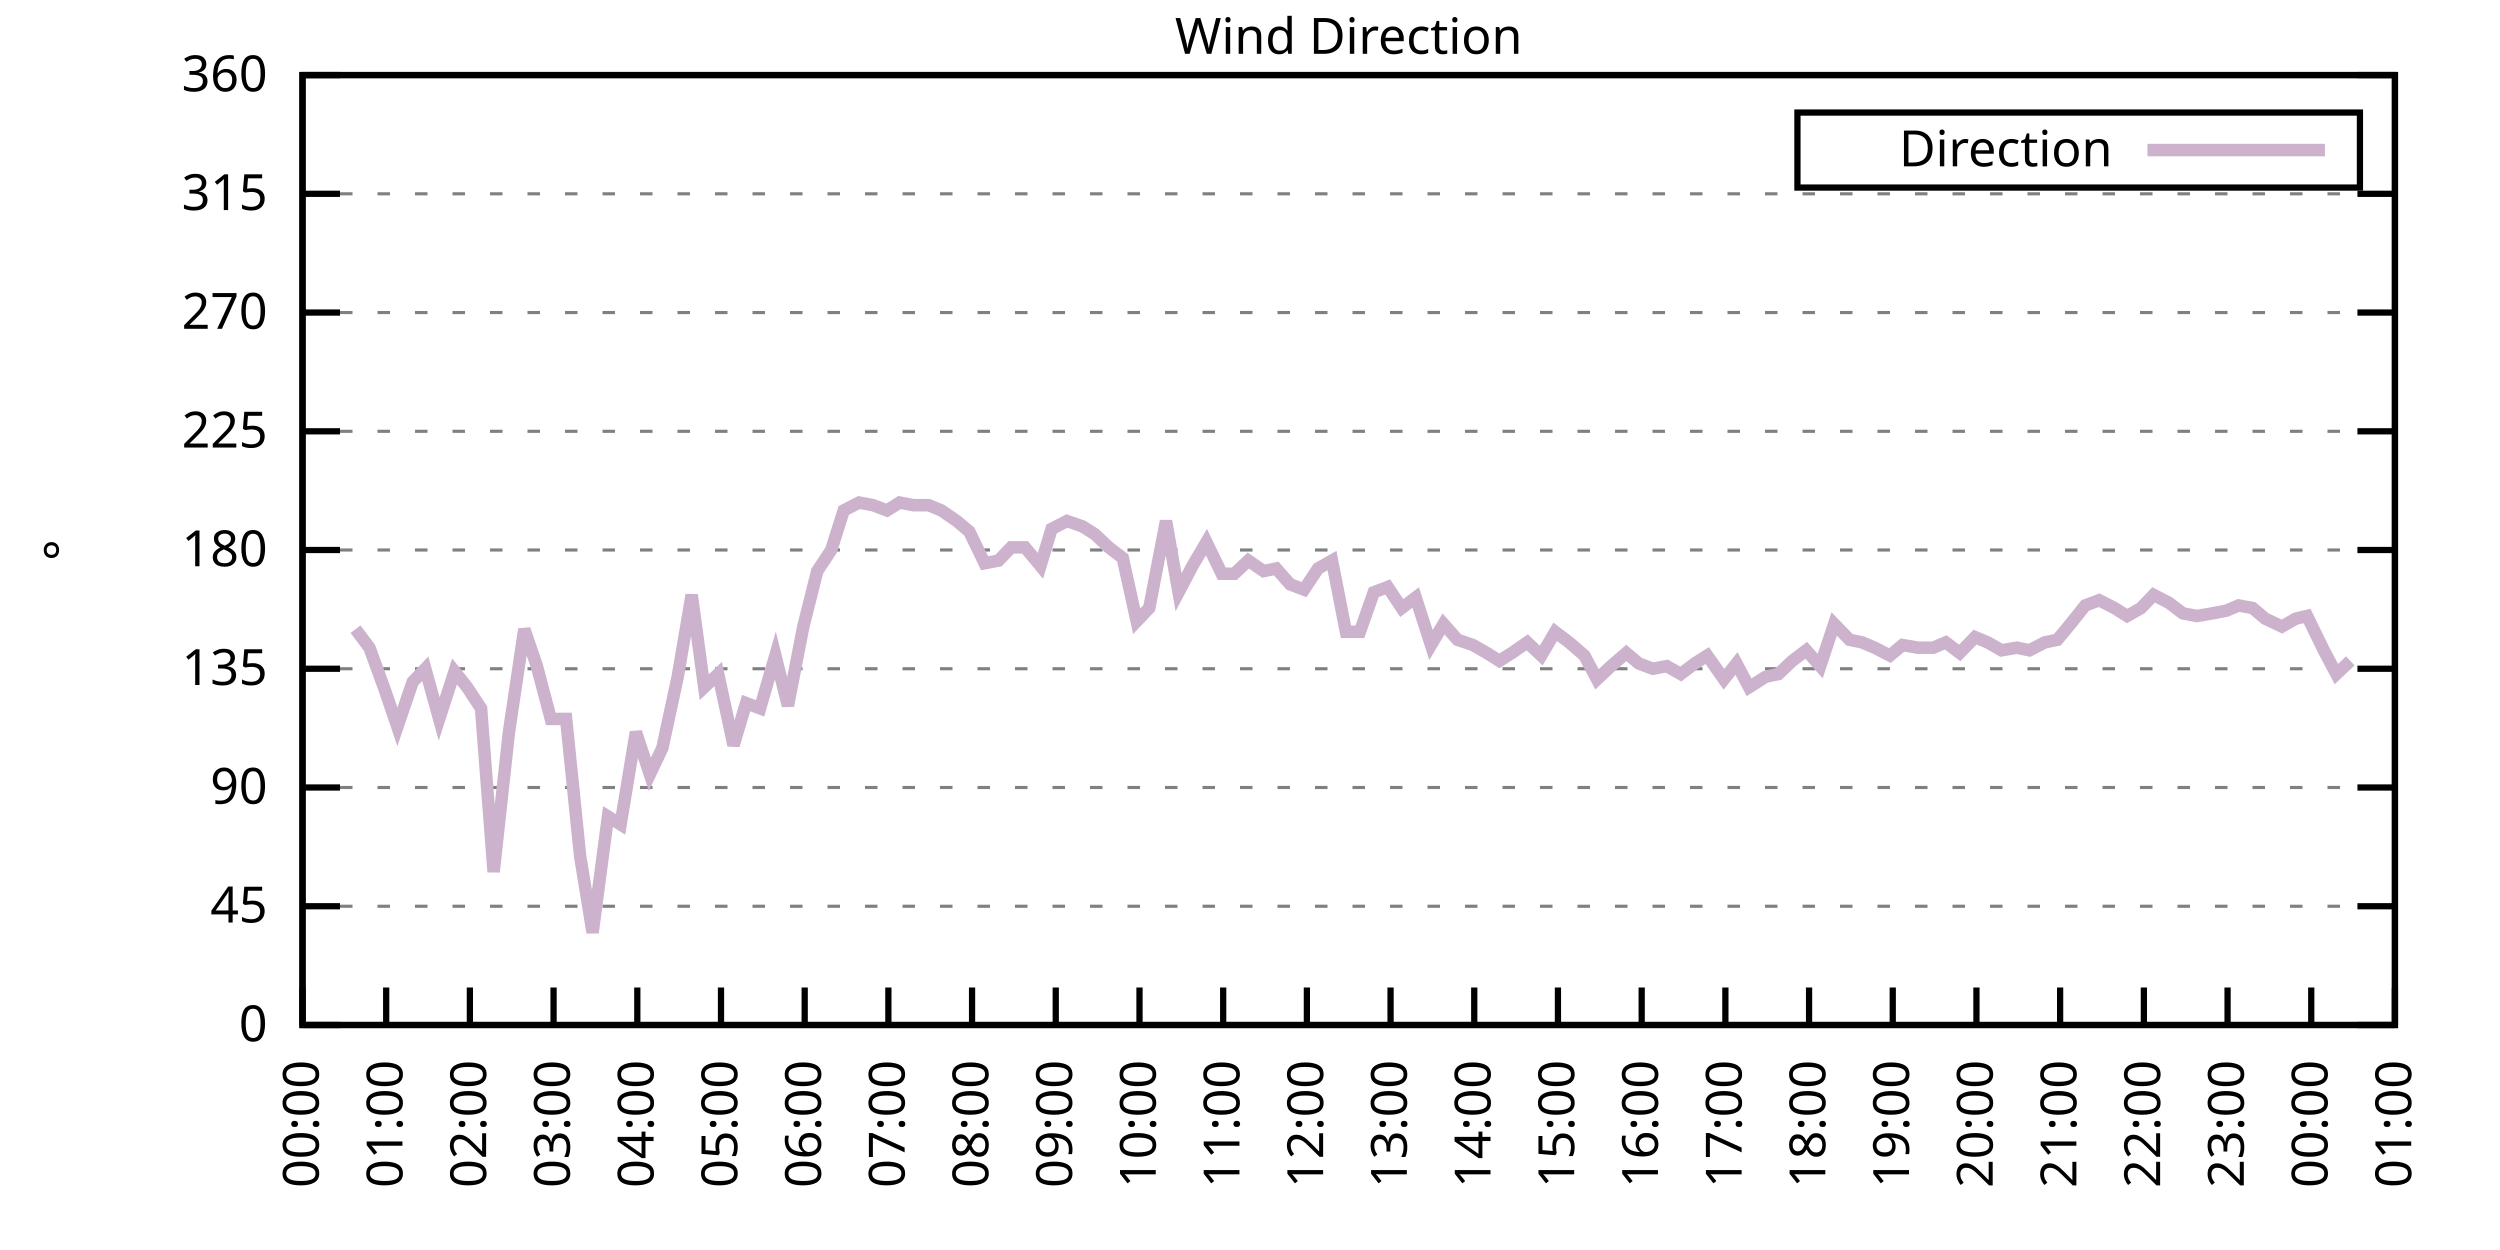
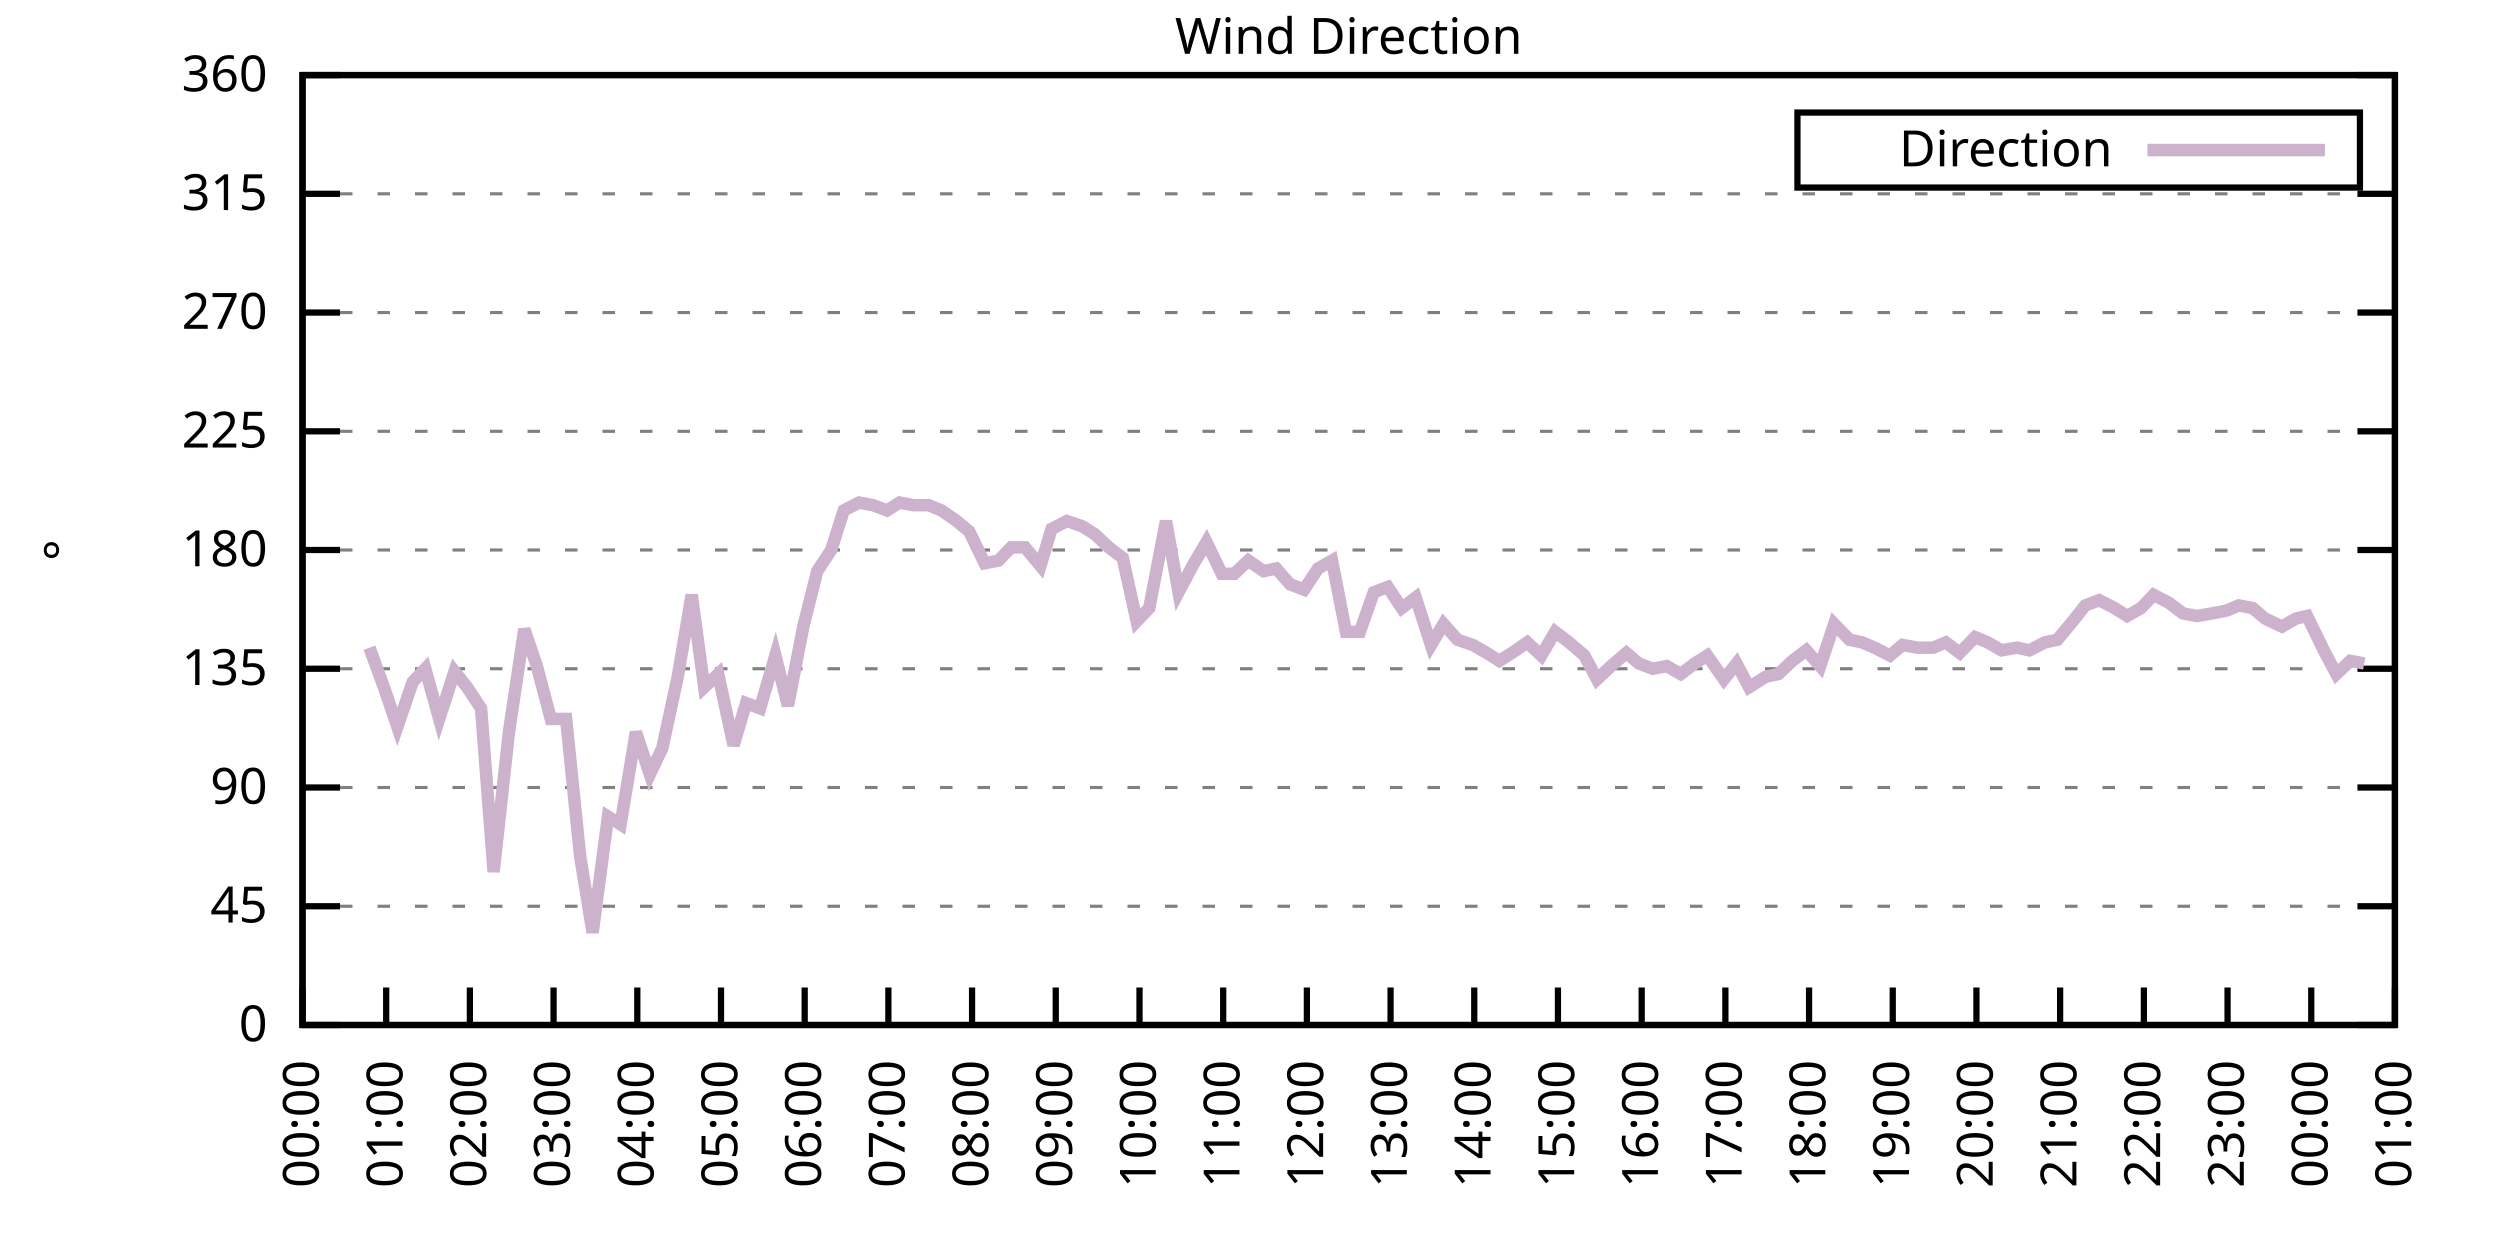
<svg xmlns="http://www.w3.org/2000/svg" xmlns:xlink="http://www.w3.org/1999/xlink" width="400" height="200" viewBox="0 0 400 200">
  <g id="gnuplot_canvas">
    <rect x="0" y="0" width="400" height="200" fill="none" />
    <defs>
      <circle id="gpDot" r="0.5" stroke-width="0.5" stroke="currentColor" />
      <path id="gpPt0" stroke-width="0.333" stroke="currentColor" d="M-1,0 h2 M0,-1 v2" />
      <path id="gpPt1" stroke-width="0.333" stroke="currentColor" d="M-1,-1 L1,1 M1,-1 L-1,1" />
      <path id="gpPt2" stroke-width="0.333" stroke="currentColor" d="M-1,0 L1,0 M0,-1 L0,1 M-1,-1 L1,1 M-1,1 L1,-1" />
      <rect id="gpPt3" stroke-width="0.333" stroke="currentColor" x="-1" y="-1" width="2" height="2" />
      <rect id="gpPt4" stroke-width="0.333" stroke="currentColor" fill="currentColor" x="-1" y="-1" width="2" height="2" />
      <circle id="gpPt5" stroke-width="0.333" stroke="currentColor" cx="0" cy="0" r="1" />
      <use xlink:href="#gpPt5" id="gpPt6" fill="currentColor" stroke="none" />
      <path id="gpPt7" stroke-width="0.333" stroke="currentColor" d="M0,-1.33 L-1.33,0.67 L1.33,0.67 z" />
      <use xlink:href="#gpPt7" id="gpPt8" fill="currentColor" stroke="none" />
      <use xlink:href="#gpPt7" id="gpPt9" stroke="currentColor" transform="rotate(180)" />
      <use xlink:href="#gpPt9" id="gpPt10" fill="currentColor" stroke="none" />
      <use xlink:href="#gpPt3" id="gpPt11" stroke="currentColor" transform="rotate(45)" />
      <use xlink:href="#gpPt11" id="gpPt12" fill="currentColor" stroke="none" />
      <path id="gpPt13" stroke-width="0.333" stroke="currentColor" d="M0,1.330 L1.265,0.411 L0.782,-1.067 L-0.782,-1.076 L-1.265,0.411 z" />
      <use xlink:href="#gpPt13" id="gpPt14" fill="currentColor" stroke="none" />
      <filter id="textbox" filterUnits="objectBoundingBox" x="0" y="0" height="1" width="1">
        <feFlood flood-color="white" flood-opacity="1" result="bgnd" />
        <feComposite in="SourceGraphic" in2="bgnd" operator="atop" />
      </filter>
      <filter id="greybox" filterUnits="objectBoundingBox" x="0" y="0" height="1" width="1">
        <feFlood flood-color="lightgrey" flood-opacity="1" result="grey" />
        <feComposite in="SourceGraphic" in2="grey" operator="atop" />
      </filter>
    </defs>
    <g fill="none" color="white" stroke="currentColor" stroke-width="1.00" stroke-linecap="butt" stroke-linejoin="miter">
</g>
    <g fill="none" color="black" stroke="currentColor" stroke-width="1.00" stroke-linecap="butt" stroke-linejoin="miter">
      <g stroke="none" shape-rendering="crispEdges">
        <polygon fill="rgb(255, 255, 255)" points="48.40,164.00 383.18,164.00 383.18,12.02 48.40,12.02 " />
      </g>
    </g>
    <g fill="none" color="black" stroke="currentColor" stroke-width="1.00" stroke-linecap="butt" stroke-linejoin="miter">
</g>
    <g fill="none" color="black" stroke="black" stroke-width="0.50" stroke-linecap="butt" stroke-linejoin="miter">
</g>
    <g fill="none" color="gray" stroke="currentColor" stroke-width="0.50" stroke-linecap="butt" stroke-linejoin="miter">
      <path stroke="gray" stroke-dasharray="2,4" class="gridline" d="M48.40,164.00 L383.19,164.00  " />
    </g>
    <g fill="none" color="gray" stroke="gray" stroke-width="1.00" stroke-linecap="butt" stroke-linejoin="miter">
</g>
    <g fill="none" color="black" stroke="currentColor" stroke-width="1.00" stroke-linecap="butt" stroke-linejoin="miter">
      <path stroke="black" d="M48.40,164.00 L54.40,164.00 M383.19,164.00 L377.19,164.00  " />
      <g transform="translate(42.80,166.60)" stroke="none" fill="black" font-family="Sans" font-size="8.00" text-anchor="end">
        <text>
          <tspan font-family="Sans"> 0</tspan>
        </text>
      </g>
    </g>
    <g fill="none" color="black" stroke="currentColor" stroke-width="1.00" stroke-linecap="butt" stroke-linejoin="miter">
</g>
    <g fill="none" color="black" stroke="black" stroke-width="0.50" stroke-linecap="butt" stroke-linejoin="miter">
</g>
    <g fill="none" color="gray" stroke="currentColor" stroke-width="0.50" stroke-linecap="butt" stroke-linejoin="miter">
      <path stroke="gray" stroke-dasharray="2,4" class="gridline" d="M48.40,145.00 L383.19,145.00  " />
    </g>
    <g fill="none" color="gray" stroke="gray" stroke-width="1.00" stroke-linecap="butt" stroke-linejoin="miter">
</g>
    <g fill="none" color="black" stroke="currentColor" stroke-width="1.00" stroke-linecap="butt" stroke-linejoin="miter">
      <path stroke="black" d="M48.40,145.00 L54.40,145.00 M383.19,145.00 L377.19,145.00  " />
      <g transform="translate(42.80,147.60)" stroke="none" fill="black" font-family="Sans" font-size="8.00" text-anchor="end">
        <text>
          <tspan font-family="Sans"> 45</tspan>
        </text>
      </g>
    </g>
    <g fill="none" color="black" stroke="currentColor" stroke-width="1.00" stroke-linecap="butt" stroke-linejoin="miter">
</g>
    <g fill="none" color="black" stroke="black" stroke-width="0.50" stroke-linecap="butt" stroke-linejoin="miter">
</g>
    <g fill="none" color="gray" stroke="currentColor" stroke-width="0.50" stroke-linecap="butt" stroke-linejoin="miter">
      <path stroke="gray" stroke-dasharray="2,4" class="gridline" d="M48.40,126.00 L383.19,126.00  " />
    </g>
    <g fill="none" color="gray" stroke="gray" stroke-width="1.00" stroke-linecap="butt" stroke-linejoin="miter">
</g>
    <g fill="none" color="black" stroke="currentColor" stroke-width="1.00" stroke-linecap="butt" stroke-linejoin="miter">
      <path stroke="black" d="M48.40,126.00 L54.40,126.00 M383.19,126.00 L377.19,126.00  " />
      <g transform="translate(42.80,128.60)" stroke="none" fill="black" font-family="Sans" font-size="8.00" text-anchor="end">
        <text>
          <tspan font-family="Sans"> 90</tspan>
        </text>
      </g>
    </g>
    <g fill="none" color="black" stroke="currentColor" stroke-width="1.00" stroke-linecap="butt" stroke-linejoin="miter">
</g>
    <g fill="none" color="black" stroke="black" stroke-width="0.50" stroke-linecap="butt" stroke-linejoin="miter">
</g>
    <g fill="none" color="gray" stroke="currentColor" stroke-width="0.50" stroke-linecap="butt" stroke-linejoin="miter">
      <path stroke="gray" stroke-dasharray="2,4" class="gridline" d="M48.40,107.00 L383.19,107.00  " />
    </g>
    <g fill="none" color="gray" stroke="gray" stroke-width="1.00" stroke-linecap="butt" stroke-linejoin="miter">
</g>
    <g fill="none" color="black" stroke="currentColor" stroke-width="1.00" stroke-linecap="butt" stroke-linejoin="miter">
      <path stroke="black" d="M48.40,107.00 L54.40,107.00 M383.19,107.00 L377.19,107.00  " />
      <g transform="translate(42.80,109.60)" stroke="none" fill="black" font-family="Sans" font-size="8.00" text-anchor="end">
        <text>
          <tspan font-family="Sans"> 135</tspan>
        </text>
      </g>
    </g>
    <g fill="none" color="black" stroke="currentColor" stroke-width="1.00" stroke-linecap="butt" stroke-linejoin="miter">
</g>
    <g fill="none" color="black" stroke="black" stroke-width="0.50" stroke-linecap="butt" stroke-linejoin="miter">
</g>
    <g fill="none" color="gray" stroke="currentColor" stroke-width="0.50" stroke-linecap="butt" stroke-linejoin="miter">
      <path stroke="gray" stroke-dasharray="2,4" class="gridline" d="M48.40,88.00 L383.19,88.00  " />
    </g>
    <g fill="none" color="gray" stroke="gray" stroke-width="1.00" stroke-linecap="butt" stroke-linejoin="miter">
</g>
    <g fill="none" color="black" stroke="currentColor" stroke-width="1.00" stroke-linecap="butt" stroke-linejoin="miter">
      <path stroke="black" d="M48.40,88.00 L54.40,88.00 M383.19,88.00 L377.19,88.00  " />
      <g transform="translate(42.80,90.60)" stroke="none" fill="black" font-family="Sans" font-size="8.00" text-anchor="end">
        <text>
          <tspan font-family="Sans"> 180</tspan>
        </text>
      </g>
    </g>
    <g fill="none" color="black" stroke="currentColor" stroke-width="1.00" stroke-linecap="butt" stroke-linejoin="miter">
</g>
    <g fill="none" color="black" stroke="black" stroke-width="0.50" stroke-linecap="butt" stroke-linejoin="miter">
</g>
    <g fill="none" color="gray" stroke="currentColor" stroke-width="0.50" stroke-linecap="butt" stroke-linejoin="miter">
      <path stroke="gray" stroke-dasharray="2,4" class="gridline" d="M48.40,69.01 L383.19,69.01  " />
    </g>
    <g fill="none" color="gray" stroke="gray" stroke-width="1.00" stroke-linecap="butt" stroke-linejoin="miter">
</g>
    <g fill="none" color="black" stroke="currentColor" stroke-width="1.00" stroke-linecap="butt" stroke-linejoin="miter">
      <path stroke="black" d="M48.40,69.01 L54.40,69.01 M383.19,69.01 L377.19,69.01  " />
      <g transform="translate(42.80,71.61)" stroke="none" fill="black" font-family="Sans" font-size="8.00" text-anchor="end">
        <text>
          <tspan font-family="Sans"> 225</tspan>
        </text>
      </g>
    </g>
    <g fill="none" color="black" stroke="currentColor" stroke-width="1.00" stroke-linecap="butt" stroke-linejoin="miter">
</g>
    <g fill="none" color="black" stroke="black" stroke-width="0.50" stroke-linecap="butt" stroke-linejoin="miter">
</g>
    <g fill="none" color="gray" stroke="currentColor" stroke-width="0.50" stroke-linecap="butt" stroke-linejoin="miter">
      <path stroke="gray" stroke-dasharray="2,4" class="gridline" d="M48.40,50.01 L383.19,50.01  " />
    </g>
    <g fill="none" color="gray" stroke="gray" stroke-width="1.00" stroke-linecap="butt" stroke-linejoin="miter">
</g>
    <g fill="none" color="black" stroke="currentColor" stroke-width="1.00" stroke-linecap="butt" stroke-linejoin="miter">
      <path stroke="black" d="M48.40,50.01 L54.40,50.01 M383.19,50.01 L377.19,50.01  " />
      <g transform="translate(42.80,52.61)" stroke="none" fill="black" font-family="Sans" font-size="8.00" text-anchor="end">
        <text>
          <tspan font-family="Sans"> 270</tspan>
        </text>
      </g>
    </g>
    <g fill="none" color="black" stroke="currentColor" stroke-width="1.00" stroke-linecap="butt" stroke-linejoin="miter">
</g>
    <g fill="none" color="black" stroke="black" stroke-width="0.50" stroke-linecap="butt" stroke-linejoin="miter">
</g>
    <g fill="none" color="gray" stroke="currentColor" stroke-width="0.50" stroke-linecap="butt" stroke-linejoin="miter">
      <path stroke="gray" stroke-dasharray="2,4" class="gridline" d="M48.40,31.01 L383.19,31.01  " />
    </g>
    <g fill="none" color="gray" stroke="gray" stroke-width="1.00" stroke-linecap="butt" stroke-linejoin="miter">
</g>
    <g fill="none" color="black" stroke="currentColor" stroke-width="1.00" stroke-linecap="butt" stroke-linejoin="miter">
      <path stroke="black" d="M48.40,31.01 L54.40,31.01 M383.19,31.01 L377.19,31.01  " />
      <g transform="translate(42.80,33.61)" stroke="none" fill="black" font-family="Sans" font-size="8.00" text-anchor="end">
        <text>
          <tspan font-family="Sans"> 315</tspan>
        </text>
      </g>
    </g>
    <g fill="none" color="black" stroke="currentColor" stroke-width="1.00" stroke-linecap="butt" stroke-linejoin="miter">
</g>
    <g fill="none" color="black" stroke="black" stroke-width="0.50" stroke-linecap="butt" stroke-linejoin="miter">
</g>
    <g fill="none" color="gray" stroke="currentColor" stroke-width="0.50" stroke-linecap="butt" stroke-linejoin="miter">
      <path stroke="gray" stroke-dasharray="2,4" class="gridline" d="M48.40,12.01 L383.19,12.01  " />
    </g>
    <g fill="none" color="gray" stroke="gray" stroke-width="1.00" stroke-linecap="butt" stroke-linejoin="miter">
</g>
    <g fill="none" color="black" stroke="currentColor" stroke-width="1.00" stroke-linecap="butt" stroke-linejoin="miter">
      <path stroke="black" d="M48.40,12.01 L54.40,12.01 M383.19,12.01 L377.19,12.01  " />
      <g transform="translate(42.80,14.61)" stroke="none" fill="black" font-family="Sans" font-size="8.00" text-anchor="end">
        <text>
          <tspan font-family="Sans"> 360</tspan>
        </text>
      </g>
    </g>
    <g fill="none" color="black" stroke="currentColor" stroke-width="1.00" stroke-linecap="butt" stroke-linejoin="miter">
      <path stroke="black" d="M48.40,164.00 L48.40,158.00  " />
      <g transform="translate(51.00,169.60) rotate(270.00)" stroke="none" fill="black" font-family="Sans" font-size="8.00" text-anchor="end">
        <text>
          <tspan font-family="Sans">00:00</tspan>
        </text>
      </g>
    </g>
    <g fill="none" color="black" stroke="currentColor" stroke-width="1.00" stroke-linecap="butt" stroke-linejoin="miter">
      <path stroke="black" d="M61.79,164.00 L61.79,158.00  " />
      <g transform="translate(64.39,169.60) rotate(270.00)" stroke="none" fill="black" font-family="Sans" font-size="8.00" text-anchor="end">
        <text>
          <tspan font-family="Sans">01:00</tspan>
        </text>
      </g>
    </g>
    <g fill="none" color="black" stroke="currentColor" stroke-width="1.00" stroke-linecap="butt" stroke-linejoin="miter">
      <path stroke="black" d="M75.18,164.00 L75.18,158.00  " />
      <g transform="translate(77.78,169.60) rotate(270.00)" stroke="none" fill="black" font-family="Sans" font-size="8.00" text-anchor="end">
        <text>
          <tspan font-family="Sans">02:00</tspan>
        </text>
      </g>
    </g>
    <g fill="none" color="black" stroke="currentColor" stroke-width="1.00" stroke-linecap="butt" stroke-linejoin="miter">
      <path stroke="black" d="M88.57,164.00 L88.57,158.00  " />
      <g transform="translate(91.17,169.60) rotate(270.00)" stroke="none" fill="black" font-family="Sans" font-size="8.00" text-anchor="end">
        <text>
          <tspan font-family="Sans">03:00</tspan>
        </text>
      </g>
    </g>
    <g fill="none" color="black" stroke="currentColor" stroke-width="1.00" stroke-linecap="butt" stroke-linejoin="miter">
      <path stroke="black" d="M101.97,164.00 L101.97,158.00  " />
      <g transform="translate(104.57,169.60) rotate(270.00)" stroke="none" fill="black" font-family="Sans" font-size="8.00" text-anchor="end">
        <text>
          <tspan font-family="Sans">04:00</tspan>
        </text>
      </g>
    </g>
    <g fill="none" color="black" stroke="currentColor" stroke-width="1.00" stroke-linecap="butt" stroke-linejoin="miter">
      <path stroke="black" d="M115.36,164.00 L115.36,158.00  " />
      <g transform="translate(117.96,169.60) rotate(270.00)" stroke="none" fill="black" font-family="Sans" font-size="8.00" text-anchor="end">
        <text>
          <tspan font-family="Sans">05:00</tspan>
        </text>
      </g>
    </g>
    <g fill="none" color="black" stroke="currentColor" stroke-width="1.00" stroke-linecap="butt" stroke-linejoin="miter">
      <path stroke="black" d="M128.75,164.00 L128.75,158.00  " />
      <g transform="translate(131.35,169.60) rotate(270.00)" stroke="none" fill="black" font-family="Sans" font-size="8.00" text-anchor="end">
        <text>
          <tspan font-family="Sans">06:00</tspan>
        </text>
      </g>
    </g>
    <g fill="none" color="black" stroke="currentColor" stroke-width="1.00" stroke-linecap="butt" stroke-linejoin="miter">
      <path stroke="black" d="M142.14,164.00 L142.14,158.00  " />
      <g transform="translate(144.74,169.60) rotate(270.00)" stroke="none" fill="black" font-family="Sans" font-size="8.00" text-anchor="end">
        <text>
          <tspan font-family="Sans">07:00</tspan>
        </text>
      </g>
    </g>
    <g fill="none" color="black" stroke="currentColor" stroke-width="1.00" stroke-linecap="butt" stroke-linejoin="miter">
      <path stroke="black" d="M155.53,164.00 L155.53,158.00  " />
      <g transform="translate(158.13,169.60) rotate(270.00)" stroke="none" fill="black" font-family="Sans" font-size="8.00" text-anchor="end">
        <text>
          <tspan font-family="Sans">08:00</tspan>
        </text>
      </g>
    </g>
    <g fill="none" color="black" stroke="currentColor" stroke-width="1.00" stroke-linecap="butt" stroke-linejoin="miter">
      <path stroke="black" d="M168.92,164.00 L168.92,158.00  " />
      <g transform="translate(171.52,169.60) rotate(270.00)" stroke="none" fill="black" font-family="Sans" font-size="8.00" text-anchor="end">
        <text>
          <tspan font-family="Sans">09:00</tspan>
        </text>
      </g>
    </g>
    <g fill="none" color="black" stroke="currentColor" stroke-width="1.00" stroke-linecap="butt" stroke-linejoin="miter">
      <path stroke="black" d="M182.32,164.00 L182.32,158.00  " />
      <g transform="translate(184.92,169.60) rotate(270.00)" stroke="none" fill="black" font-family="Sans" font-size="8.00" text-anchor="end">
        <text>
          <tspan font-family="Sans">10:00</tspan>
        </text>
      </g>
    </g>
    <g fill="none" color="black" stroke="currentColor" stroke-width="1.00" stroke-linecap="butt" stroke-linejoin="miter">
      <path stroke="black" d="M195.71,164.00 L195.71,158.00  " />
      <g transform="translate(198.31,169.60) rotate(270.00)" stroke="none" fill="black" font-family="Sans" font-size="8.00" text-anchor="end">
        <text>
          <tspan font-family="Sans">11:00</tspan>
        </text>
      </g>
    </g>
    <g fill="none" color="black" stroke="currentColor" stroke-width="1.00" stroke-linecap="butt" stroke-linejoin="miter">
      <path stroke="black" d="M209.10,164.00 L209.10,158.00  " />
      <g transform="translate(211.70,169.60) rotate(270.00)" stroke="none" fill="black" font-family="Sans" font-size="8.00" text-anchor="end">
        <text>
          <tspan font-family="Sans">12:00</tspan>
        </text>
      </g>
    </g>
    <g fill="none" color="black" stroke="currentColor" stroke-width="1.00" stroke-linecap="butt" stroke-linejoin="miter">
      <path stroke="black" d="M222.49,164.00 L222.49,158.00  " />
      <g transform="translate(225.09,169.60) rotate(270.00)" stroke="none" fill="black" font-family="Sans" font-size="8.00" text-anchor="end">
        <text>
          <tspan font-family="Sans">13:00</tspan>
        </text>
      </g>
    </g>
    <g fill="none" color="black" stroke="currentColor" stroke-width="1.00" stroke-linecap="butt" stroke-linejoin="miter">
      <path stroke="black" d="M235.88,164.00 L235.88,158.00  " />
      <g transform="translate(238.48,169.60) rotate(270.00)" stroke="none" fill="black" font-family="Sans" font-size="8.00" text-anchor="end">
        <text>
          <tspan font-family="Sans">14:00</tspan>
        </text>
      </g>
    </g>
    <g fill="none" color="black" stroke="currentColor" stroke-width="1.00" stroke-linecap="butt" stroke-linejoin="miter">
      <path stroke="black" d="M249.27,164.00 L249.27,158.00  " />
      <g transform="translate(251.87,169.60) rotate(270.00)" stroke="none" fill="black" font-family="Sans" font-size="8.00" text-anchor="end">
        <text>
          <tspan font-family="Sans">15:00</tspan>
        </text>
      </g>
    </g>
    <g fill="none" color="black" stroke="currentColor" stroke-width="1.00" stroke-linecap="butt" stroke-linejoin="miter">
      <path stroke="black" d="M262.67,164.00 L262.67,158.00  " />
      <g transform="translate(265.27,169.60) rotate(270.00)" stroke="none" fill="black" font-family="Sans" font-size="8.00" text-anchor="end">
        <text>
          <tspan font-family="Sans">16:00</tspan>
        </text>
      </g>
    </g>
    <g fill="none" color="black" stroke="currentColor" stroke-width="1.00" stroke-linecap="butt" stroke-linejoin="miter">
      <path stroke="black" d="M276.06,164.00 L276.06,158.00  " />
      <g transform="translate(278.66,169.60) rotate(270.00)" stroke="none" fill="black" font-family="Sans" font-size="8.00" text-anchor="end">
        <text>
          <tspan font-family="Sans">17:00</tspan>
        </text>
      </g>
    </g>
    <g fill="none" color="black" stroke="currentColor" stroke-width="1.00" stroke-linecap="butt" stroke-linejoin="miter">
      <path stroke="black" d="M289.45,164.00 L289.45,158.00  " />
      <g transform="translate(292.05,169.60) rotate(270.00)" stroke="none" fill="black" font-family="Sans" font-size="8.00" text-anchor="end">
        <text>
          <tspan font-family="Sans">18:00</tspan>
        </text>
      </g>
    </g>
    <g fill="none" color="black" stroke="currentColor" stroke-width="1.00" stroke-linecap="butt" stroke-linejoin="miter">
      <path stroke="black" d="M302.84,164.00 L302.84,158.00  " />
      <g transform="translate(305.44,169.60) rotate(270.00)" stroke="none" fill="black" font-family="Sans" font-size="8.00" text-anchor="end">
        <text>
          <tspan font-family="Sans">19:00</tspan>
        </text>
      </g>
    </g>
    <g fill="none" color="black" stroke="currentColor" stroke-width="1.00" stroke-linecap="butt" stroke-linejoin="miter">
      <path stroke="black" d="M316.23,164.00 L316.23,158.00  " />
      <g transform="translate(318.83,169.60) rotate(270.00)" stroke="none" fill="black" font-family="Sans" font-size="8.00" text-anchor="end">
        <text>
          <tspan font-family="Sans">20:00</tspan>
        </text>
      </g>
    </g>
    <g fill="none" color="black" stroke="currentColor" stroke-width="1.00" stroke-linecap="butt" stroke-linejoin="miter">
      <path stroke="black" d="M329.62,164.00 L329.62,158.00  " />
      <g transform="translate(332.22,169.60) rotate(270.00)" stroke="none" fill="black" font-family="Sans" font-size="8.00" text-anchor="end">
        <text>
          <tspan font-family="Sans">21:00</tspan>
        </text>
      </g>
    </g>
    <g fill="none" color="black" stroke="currentColor" stroke-width="1.00" stroke-linecap="butt" stroke-linejoin="miter">
      <path stroke="black" d="M343.02,164.00 L343.02,158.00  " />
      <g transform="translate(345.62,169.60) rotate(270.00)" stroke="none" fill="black" font-family="Sans" font-size="8.00" text-anchor="end">
        <text>
          <tspan font-family="Sans">22:00</tspan>
        </text>
      </g>
    </g>
    <g fill="none" color="black" stroke="currentColor" stroke-width="1.00" stroke-linecap="butt" stroke-linejoin="miter">
      <path stroke="black" d="M356.41,164.00 L356.41,158.00  " />
      <g transform="translate(359.01,169.60) rotate(270.00)" stroke="none" fill="black" font-family="Sans" font-size="8.00" text-anchor="end">
        <text>
          <tspan font-family="Sans">23:00</tspan>
        </text>
      </g>
    </g>
    <g fill="none" color="black" stroke="currentColor" stroke-width="1.00" stroke-linecap="butt" stroke-linejoin="miter">
      <path stroke="black" d="M369.80,164.00 L369.80,158.00  " />
      <g transform="translate(372.40,169.60) rotate(270.00)" stroke="none" fill="black" font-family="Sans" font-size="8.00" text-anchor="end">
        <text>
          <tspan font-family="Sans">00:00</tspan>
        </text>
      </g>
    </g>
    <g fill="none" color="black" stroke="currentColor" stroke-width="1.00" stroke-linecap="butt" stroke-linejoin="miter">
      <path stroke="black" d="M383.19,164.00 L383.19,158.00  " />
      <g transform="translate(385.79,169.60) rotate(270.00)" stroke="none" fill="black" font-family="Sans" font-size="8.00" text-anchor="end">
        <text>
          <tspan font-family="Sans">01:00</tspan>
        </text>
      </g>
    </g>
    <g fill="none" color="black" stroke="currentColor" stroke-width="1.00" stroke-linecap="butt" stroke-linejoin="miter">
</g>
    <g fill="none" color="black" stroke="currentColor" stroke-width="1.00" stroke-linecap="butt" stroke-linejoin="miter">
      <path stroke="black" d="M48.40,12.01 L48.40,164.00 L383.19,164.00 L383.19,12.01 L48.40,12.01 Z  " />
    </g>
    <g fill="none" color="black" stroke="currentColor" stroke-width="1.00" stroke-linecap="butt" stroke-linejoin="miter">
</g>
    <g fill="none" color="black" stroke="currentColor" stroke-width="1.00" stroke-linecap="butt" stroke-linejoin="miter">
      <path stroke="black" d="M287.59,30.01 L287.59,18.01 L377.59,18.01 L377.59,30.01 L287.59,30.01 Z  " />
    </g>
    <g id="Wind_direction_plot_1">
      <g fill="none" color="white" stroke="black" stroke-width="2.00" stroke-linecap="butt" stroke-linejoin="miter">
</g>
      <g fill="none" color="black" stroke="currentColor" stroke-width="2.00" stroke-linecap="butt" stroke-linejoin="miter">
        <g transform="translate(337.99,26.61)" stroke="none" fill="black" font-family="Sans" font-size="8.00" text-anchor="end">
          <text>
            <tspan font-family="Sans">Direction</tspan>
          </text>
        </g>
      </g>
      <g fill="none" color="black" stroke="currentColor" stroke-width="2.00" stroke-linecap="butt" stroke-linejoin="miter">
-         <path stroke="rgb(204, 178, 204)" d="M343.59,24.01 L371.99,24.01 M56.88,100.67 L59.11,103.63 L61.57,110.38 L63.58,116.29 L66.03,109.11 L68.04,107.00   L70.27,115.03 L72.73,107.43 L74.74,109.96 L76.97,113.34 L78.98,139.51 L81.43,117.14 L83.89,100.67 L85.90,106.58   L88.13,115.03 L90.58,115.03 L92.82,136.98 L94.82,149.22 L97.28,130.65 L99.29,131.91 L101.74,117.14 L103.98,123.89   L105.98,119.67 L108.44,108.27 L110.67,95.18 L112.68,109.96 L114.91,107.85 L117.37,119.25 L119.38,112.49 L121.61,113.34   L124.06,104.89 L126.07,112.91 L128.53,100.25 L130.76,91.38 L132.99,88.00 L135.00,81.67 L137.45,80.41 L139.69,80.83   L141.92,81.67 L143.93,80.41 L146.16,80.83 L148.61,80.83 L150.62,81.67 L153.08,83.36 L155.09,85.05 L157.54,90.12   L159.77,89.69 L161.78,87.58 L164.01,87.58 L166.47,90.54 L168.25,84.63 L170.71,83.36 L173.17,84.21 L175.17,85.47   L177.41,87.58 L179.64,89.27 L181.87,99.40 L183.88,97.29 L186.56,83.36 L188.57,94.76 L190.80,90.54 L193.03,86.74   L195.48,91.80 L197.49,91.80 L199.73,89.69 L202.18,91.38 L204.19,90.96 L206.42,93.49 L208.65,94.34 L210.88,90.96   L213.12,89.69 L215.35,101.09 L217.58,101.09 L219.81,94.76 L222.04,93.92 L224.28,97.29 L226.51,95.60 L228.96,103.20   L230.97,99.83 L233.20,102.36 L235.66,103.20 L237.89,104.47 L239.90,105.74 L241.91,104.47 L244.36,102.78 L246.60,104.89   L248.83,101.09 L251.06,102.78 L253.51,104.89 L255.52,108.69 L257.76,106.58 L260.21,104.47 L262.22,106.16 L264.45,107.00   L266.68,106.58 L268.92,107.85 L271.15,106.16 L273.16,104.89 L275.83,108.69 L277.84,106.16 L279.85,109.96 L282.53,108.27   L284.54,107.85 L286.77,105.74 L289.00,104.05 L291.23,106.58 L293.47,99.83 L295.92,102.36 L297.93,102.78 L299.94,103.63   L302.39,104.89 L304.40,103.20 L306.86,103.63 L309.31,103.63 L311.32,102.78 L313.55,104.47 L316.01,101.94 L318.02,102.78   L320.25,104.05 L322.70,103.63 L324.71,104.05 L327.17,102.78 L329.18,102.36 L331.63,99.40 L333.64,96.87 L335.87,96.03   L338.33,97.29 L340.34,98.56 L342.57,97.29 L344.58,95.18 L347.03,96.45 L349.26,98.14 L351.50,98.56 L353.95,98.14   L356.18,97.72 L358.19,96.87 L360.42,97.29 L362.43,98.98 L365.11,100.25 L367.34,98.98 L369.13,98.56 L371.81,104.05   L373.82,107.85 L376.05,105.74  " />
+         <path stroke="rgb(204, 178, 204)" d="M343.59,24.01 L371.99,24.01 M59.11,103.63 L61.57,110.38 L63.58,116.29 L66.03,109.11 L68.04,107.00 L70.27,115.03   L72.73,107.43 L74.74,109.96 L76.97,113.34 L78.98,139.51 L81.43,117.14 L83.89,100.67 L85.90,106.58 L88.13,115.03   L90.58,115.03 L92.82,136.98 L94.82,149.22 L97.28,130.65 L99.29,131.91 L101.74,117.14 L103.98,123.89 L105.98,119.67   L108.44,108.27 L110.67,95.18 L112.68,109.96 L114.91,107.85 L117.37,119.25 L119.38,112.49 L121.61,113.34 L124.06,104.89   L126.07,112.91 L128.53,100.25 L130.76,91.38 L132.99,88.00 L135.00,81.67 L137.45,80.41 L139.69,80.83 L141.92,81.67   L143.93,80.41 L146.16,80.83 L148.61,80.83 L150.62,81.67 L153.08,83.36 L155.09,85.05 L157.54,90.12 L159.77,89.69   L161.78,87.58 L164.01,87.58 L166.47,90.54 L168.25,84.63 L170.71,83.36 L173.17,84.21 L175.17,85.47 L177.41,87.58   L179.64,89.27 L181.87,99.40 L183.88,97.29 L186.56,83.36 L188.57,94.76 L190.80,90.54 L193.03,86.74 L195.48,91.80   L197.49,91.80 L199.73,89.69 L202.18,91.38 L204.19,90.96 L206.42,93.49 L208.65,94.34 L210.88,90.96 L213.12,89.69   L215.35,101.09 L217.58,101.09 L219.81,94.76 L222.04,93.92 L224.28,97.29 L226.51,95.60 L228.96,103.20 L230.97,99.83   L233.20,102.36 L235.66,103.20 L237.89,104.47 L239.90,105.74 L241.91,104.47 L244.36,102.78 L246.60,104.89 L248.83,101.09   L251.06,102.78 L253.51,104.89 L255.52,108.69 L257.76,106.58 L260.21,104.47 L262.22,106.16 L264.45,107.00 L266.68,106.58   L268.92,107.85 L271.15,106.16 L273.16,104.89 L275.83,108.69 L277.84,106.16 L279.85,109.96 L282.53,108.27 L284.54,107.85   L286.77,105.74 L289.00,104.05 L291.23,106.58 L293.47,99.83 L295.92,102.36 L297.93,102.78 L299.94,103.63 L302.39,104.89   L304.40,103.20 L306.86,103.63 L309.31,103.63 L311.32,102.78 L313.55,104.47 L316.01,101.94 L318.02,102.78 L320.25,104.05   L322.70,103.63 L324.71,104.05 L327.17,102.78 L329.18,102.36 L331.63,99.40 L333.64,96.87 L335.87,96.03 L338.33,97.29   L340.34,98.56 L342.57,97.29 L344.58,95.18 L347.03,96.45 L349.26,98.14 L351.50,98.56 L353.95,98.14 L356.18,97.72   L358.19,96.87 L360.42,97.29 L362.43,98.98 L365.11,100.25 L367.34,98.98 L369.13,98.56 L371.81,104.05 L373.82,107.85   L376.05,105.74 L378.28,106.16  " />
      </g>
    </g>
    <g fill="none" color="black" stroke="currentColor" stroke-width="2.00" stroke-linecap="butt" stroke-linejoin="miter">
</g>
    <g fill="none" color="black" stroke="black" stroke-width="1.00" stroke-linecap="butt" stroke-linejoin="miter">
</g>
    <g fill="none" color="black" stroke="currentColor" stroke-width="1.00" stroke-linecap="butt" stroke-linejoin="miter">
      <path stroke="black" d="M48.40,12.01 L48.40,164.00 L383.19,164.00 L383.19,12.01 L48.40,12.01 Z  " />
      <g transform="translate(12.80,88.01) rotate(270.00)" stroke="none" fill="black" font-family="Sans" font-size="8.00" text-anchor="middle">
        <text>
          <tspan font-family="Sans">°</tspan>
        </text>
      </g>
    </g>
    <g fill="none" color="black" stroke="currentColor" stroke-width="1.00" stroke-linecap="butt" stroke-linejoin="miter">
</g>
    <g fill="none" color="black" stroke="currentColor" stroke-width="1.00" stroke-linecap="butt" stroke-linejoin="miter">
      <g transform="translate(215.79,8.61)" stroke="none" fill="black" font-family="Sans" font-size="8.00" text-anchor="middle">
        <text>
          <tspan font-family="Sans">Wind Direction</tspan>
        </text>
      </g>
    </g>
    <g fill="none" color="black" stroke="currentColor" stroke-width="1.00" stroke-linecap="butt" stroke-linejoin="miter">
</g>
  </g>
</svg>
